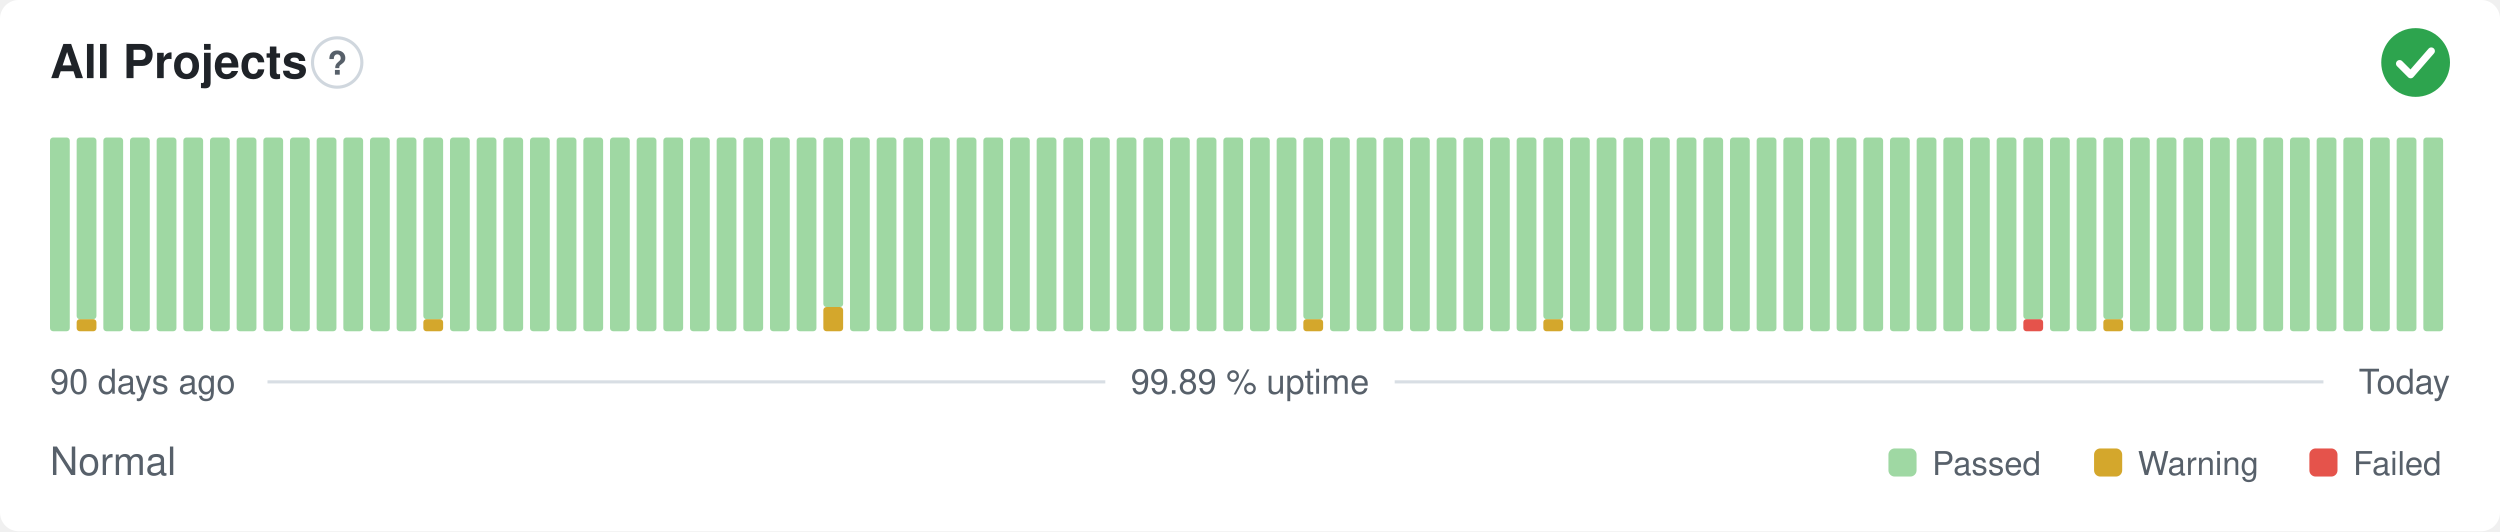
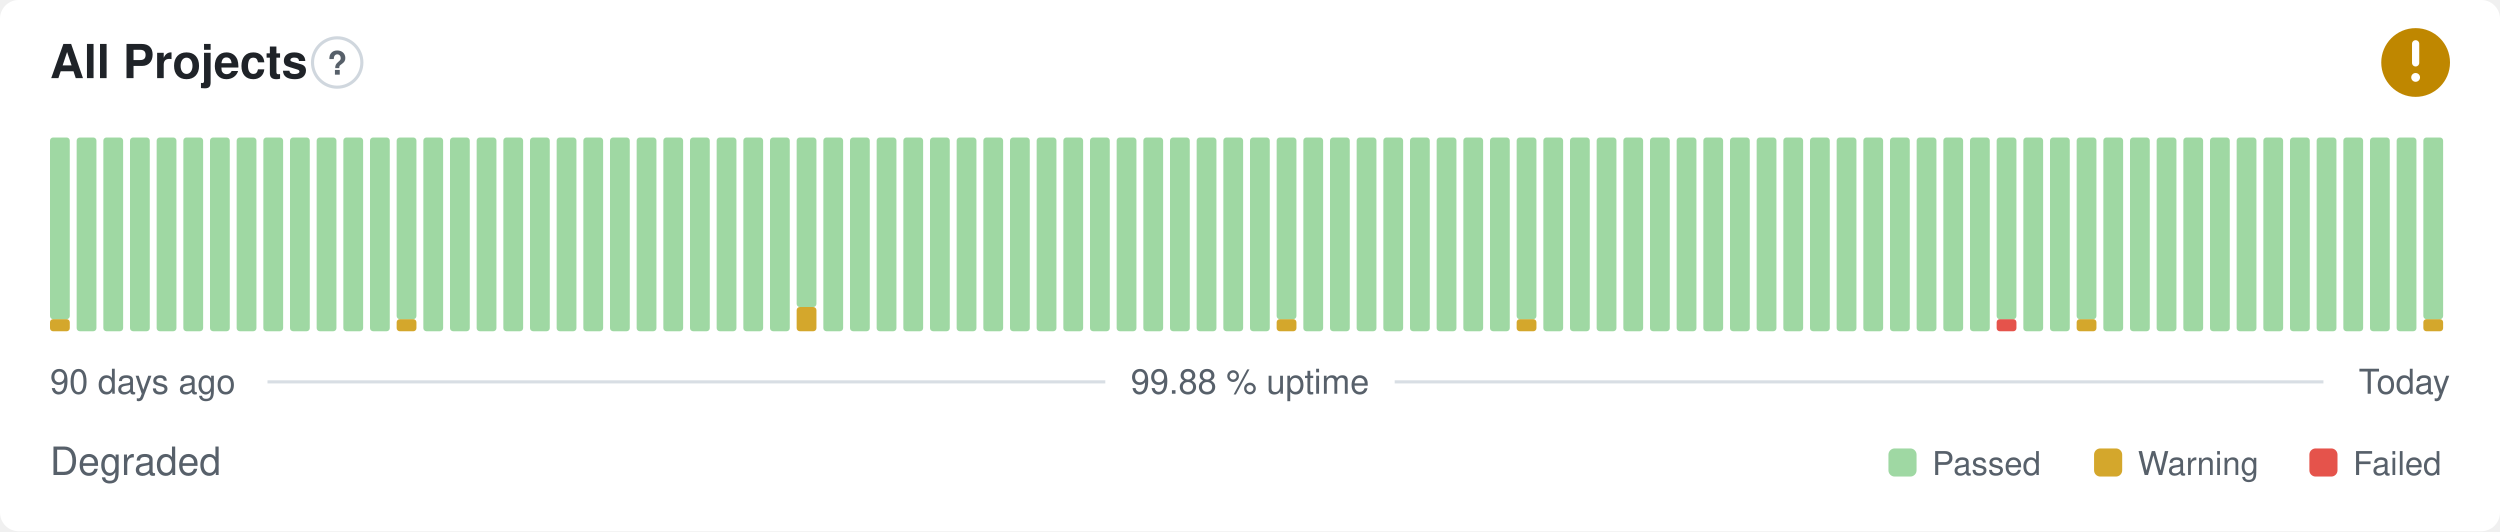
- <svg xmlns="http://www.w3.org/2000/svg" width="800" height="170" viewBox="0 0 800 170" role="img" aria-label="All Projects: Normal, 99.89 % uptime over the last 90 days" font-family="-apple-system,BlinkMacSystemFont,'Segoe UI',Helvetica,Arial,sans-serif">
+ <svg xmlns="http://www.w3.org/2000/svg" width="800" height="170" viewBox="0 0 800 170" role="img" aria-label="All Projects: Degraded, 99.88 % uptime over the last 90 days" font-family="-apple-system,BlinkMacSystemFont,'Segoe UI',Helvetica,Arial,sans-serif">
  <style>
    @media (prefers-color-scheme: dark) {
      .bg { fill: #0d1117 }
      .title { fill: #e6edf3 }
      .muted { fill: #8b949e }
      .hint { stroke: #30363d }
      .rule { stroke: #30363d }
      .nodata { fill: #21262d }
    }
  </style>
  <rect class="bg" width="800" height="170" rx="6" fill="#ffffff" />
  <text class="title" x="16" y="25" font-size="15" font-weight="600" fill="#1f2328">All Projects</text>
  <circle class="hint" cx="107.9" cy="20" r="7.9" fill="none" stroke="#d0d7de" stroke-width="1" />
  <text class="muted" x="107.9" y="23.9" text-anchor="middle" font-size="10.4" font-weight="700" fill="#57606a">?</text>
-   <circle cx="773" cy="20" r="11" fill="#2da44e" />
-   <path d="M767.87 20.37l3.54 3.54 6.60 -7.58" fill="none" stroke="#fff" stroke-width="2.31" stroke-linecap="round" stroke-linejoin="round" />
-   <rect x="16.00" y="44.00" width="6.33" height="62.00" rx="1" fill="#9fd8a3" />
-   <rect x="24.53" y="102.13" width="6.33" height="3.88" rx="1" fill="#d4a72c" />
-   <rect x="24.53" y="44.00" width="6.33" height="58.13" rx="1" fill="#9fd8a3" />
+   <circle cx="773" cy="20" r="11" fill="#bf8700" />
+   <path d="M773 14.01v6.11" fill="none" stroke="#fff" stroke-width="2.31" stroke-linecap="round" stroke-linejoin="round" />
+   <circle cx="773" cy="24.77" r="1.41" fill="#fff" />
+   <rect x="16.00" y="102.13" width="6.33" height="3.88" rx="1" fill="#d4a72c" />
+   <rect x="16.00" y="44.00" width="6.33" height="58.13" rx="1" fill="#9fd8a3" />
+   <rect x="24.53" y="44.00" width="6.33" height="62.00" rx="1" fill="#9fd8a3" />
  <rect x="33.07" y="44.00" width="6.33" height="62.00" rx="1" fill="#9fd8a3" />
  <rect x="41.60" y="44.00" width="6.33" height="62.00" rx="1" fill="#9fd8a3" />
  <rect x="50.13" y="44.00" width="6.33" height="62.00" rx="1" fill="#9fd8a3" />
  <rect x="58.67" y="44.00" width="6.33" height="62.00" rx="1" fill="#9fd8a3" />
  <rect x="67.20" y="44.00" width="6.33" height="62.00" rx="1" fill="#9fd8a3" />
  <rect x="75.73" y="44.00" width="6.33" height="62.00" rx="1" fill="#9fd8a3" />
  <rect x="84.27" y="44.00" width="6.33" height="62.00" rx="1" fill="#9fd8a3" />
  <rect x="92.80" y="44.00" width="6.33" height="62.00" rx="1" fill="#9fd8a3" />
  <rect x="101.33" y="44.00" width="6.33" height="62.00" rx="1" fill="#9fd8a3" />
  <rect x="109.87" y="44.00" width="6.33" height="62.00" rx="1" fill="#9fd8a3" />
  <rect x="118.40" y="44.00" width="6.33" height="62.00" rx="1" fill="#9fd8a3" />
-   <rect x="126.93" y="44.00" width="6.33" height="62.00" rx="1" fill="#9fd8a3" />
-   <rect x="135.47" y="102.13" width="6.33" height="3.88" rx="1" fill="#d4a72c" />
-   <rect x="135.47" y="44.00" width="6.33" height="58.13" rx="1" fill="#9fd8a3" />
+   <rect x="126.93" y="102.13" width="6.33" height="3.88" rx="1" fill="#d4a72c" />
+   <rect x="126.93" y="44.00" width="6.33" height="58.13" rx="1" fill="#9fd8a3" />
+   <rect x="135.47" y="44.00" width="6.33" height="62.00" rx="1" fill="#9fd8a3" />
  <rect x="144.00" y="44.00" width="6.33" height="62.00" rx="1" fill="#9fd8a3" />
  <rect x="152.53" y="44.00" width="6.33" height="62.00" rx="1" fill="#9fd8a3" />
  <rect x="161.07" y="44.00" width="6.33" height="62.00" rx="1" fill="#9fd8a3" />
  <rect x="169.60" y="44.00" width="6.33" height="62.00" rx="1" fill="#9fd8a3" />
  <rect x="178.13" y="44.00" width="6.33" height="62.00" rx="1" fill="#9fd8a3" />
  <rect x="186.67" y="44.00" width="6.33" height="62.00" rx="1" fill="#9fd8a3" />
  <rect x="195.20" y="44.00" width="6.33" height="62.00" rx="1" fill="#9fd8a3" />
  <rect x="203.73" y="44.00" width="6.33" height="62.00" rx="1" fill="#9fd8a3" />
  <rect x="212.27" y="44.00" width="6.33" height="62.00" rx="1" fill="#9fd8a3" />
  <rect x="220.80" y="44.00" width="6.33" height="62.00" rx="1" fill="#9fd8a3" />
  <rect x="229.33" y="44.00" width="6.33" height="62.00" rx="1" fill="#9fd8a3" />
  <rect x="237.87" y="44.00" width="6.33" height="62.00" rx="1" fill="#9fd8a3" />
  <rect x="246.40" y="44.00" width="6.33" height="62.00" rx="1" fill="#9fd8a3" />
-   <rect x="254.93" y="44.00" width="6.33" height="62.00" rx="1" fill="#9fd8a3" />
-   <rect x="263.47" y="98.25" width="6.33" height="7.75" rx="1" fill="#d4a72c" />
-   <rect x="263.47" y="44.00" width="6.33" height="54.25" rx="1" fill="#9fd8a3" />
+   <rect x="254.93" y="98.25" width="6.33" height="7.75" rx="1" fill="#d4a72c" />
+   <rect x="254.93" y="44.00" width="6.33" height="54.25" rx="1" fill="#9fd8a3" />
+   <rect x="263.47" y="44.00" width="6.33" height="62.00" rx="1" fill="#9fd8a3" />
  <rect x="272.00" y="44.00" width="6.33" height="62.00" rx="1" fill="#9fd8a3" />
  <rect x="280.53" y="44.00" width="6.33" height="62.00" rx="1" fill="#9fd8a3" />
  <rect x="289.07" y="44.00" width="6.33" height="62.00" rx="1" fill="#9fd8a3" />
  <rect x="297.60" y="44.00" width="6.33" height="62.00" rx="1" fill="#9fd8a3" />
  <rect x="306.13" y="44.00" width="6.33" height="62.00" rx="1" fill="#9fd8a3" />
  <rect x="314.67" y="44.00" width="6.33" height="62.00" rx="1" fill="#9fd8a3" />
  <rect x="323.20" y="44.00" width="6.33" height="62.00" rx="1" fill="#9fd8a3" />
  <rect x="331.73" y="44.00" width="6.33" height="62.00" rx="1" fill="#9fd8a3" />
  <rect x="340.27" y="44.00" width="6.33" height="62.00" rx="1" fill="#9fd8a3" />
  <rect x="348.80" y="44.00" width="6.33" height="62.00" rx="1" fill="#9fd8a3" />
  <rect x="357.33" y="44.00" width="6.33" height="62.00" rx="1" fill="#9fd8a3" />
  <rect x="365.87" y="44.00" width="6.33" height="62.00" rx="1" fill="#9fd8a3" />
  <rect x="374.40" y="44.00" width="6.33" height="62.00" rx="1" fill="#9fd8a3" />
  <rect x="382.93" y="44.00" width="6.33" height="62.00" rx="1" fill="#9fd8a3" />
  <rect x="391.47" y="44.00" width="6.33" height="62.00" rx="1" fill="#9fd8a3" />
  <rect x="400.00" y="44.00" width="6.33" height="62.00" rx="1" fill="#9fd8a3" />
-   <rect x="408.53" y="44.00" width="6.33" height="62.00" rx="1" fill="#9fd8a3" />
-   <rect x="417.07" y="102.13" width="6.33" height="3.88" rx="1" fill="#d4a72c" />
-   <rect x="417.07" y="44.00" width="6.33" height="58.13" rx="1" fill="#9fd8a3" />
+   <rect x="408.53" y="102.13" width="6.33" height="3.88" rx="1" fill="#d4a72c" />
+   <rect x="408.53" y="44.00" width="6.33" height="58.13" rx="1" fill="#9fd8a3" />
+   <rect x="417.07" y="44.00" width="6.33" height="62.00" rx="1" fill="#9fd8a3" />
  <rect x="425.60" y="44.00" width="6.33" height="62.00" rx="1" fill="#9fd8a3" />
  <rect x="434.13" y="44.00" width="6.33" height="62.00" rx="1" fill="#9fd8a3" />
  <rect x="442.67" y="44.00" width="6.33" height="62.00" rx="1" fill="#9fd8a3" />
  <rect x="451.20" y="44.00" width="6.33" height="62.00" rx="1" fill="#9fd8a3" />
  <rect x="459.73" y="44.00" width="6.33" height="62.00" rx="1" fill="#9fd8a3" />
  <rect x="468.27" y="44.00" width="6.33" height="62.00" rx="1" fill="#9fd8a3" />
  <rect x="476.80" y="44.00" width="6.33" height="62.00" rx="1" fill="#9fd8a3" />
-   <rect x="485.33" y="44.00" width="6.33" height="62.00" rx="1" fill="#9fd8a3" />
-   <rect x="493.87" y="102.13" width="6.33" height="3.88" rx="1" fill="#d4a72c" />
-   <rect x="493.87" y="44.00" width="6.33" height="58.13" rx="1" fill="#9fd8a3" />
+   <rect x="485.33" y="102.13" width="6.33" height="3.88" rx="1" fill="#d4a72c" />
+   <rect x="485.33" y="44.00" width="6.33" height="58.13" rx="1" fill="#9fd8a3" />
+   <rect x="493.87" y="44.00" width="6.33" height="62.00" rx="1" fill="#9fd8a3" />
  <rect x="502.40" y="44.00" width="6.33" height="62.00" rx="1" fill="#9fd8a3" />
  <rect x="510.93" y="44.00" width="6.33" height="62.00" rx="1" fill="#9fd8a3" />
  <rect x="519.47" y="44.00" width="6.33" height="62.00" rx="1" fill="#9fd8a3" />
  <rect x="528.00" y="44.00" width="6.33" height="62.00" rx="1" fill="#9fd8a3" />
  <rect x="536.53" y="44.00" width="6.33" height="62.00" rx="1" fill="#9fd8a3" />
  <rect x="545.07" y="44.00" width="6.33" height="62.00" rx="1" fill="#9fd8a3" />
  <rect x="553.60" y="44.00" width="6.33" height="62.00" rx="1" fill="#9fd8a3" />
  <rect x="562.13" y="44.00" width="6.33" height="62.00" rx="1" fill="#9fd8a3" />
  <rect x="570.67" y="44.00" width="6.33" height="62.00" rx="1" fill="#9fd8a3" />
  <rect x="579.20" y="44.00" width="6.33" height="62.00" rx="1" fill="#9fd8a3" />
  <rect x="587.73" y="44.00" width="6.33" height="62.00" rx="1" fill="#9fd8a3" />
  <rect x="596.27" y="44.00" width="6.33" height="62.00" rx="1" fill="#9fd8a3" />
  <rect x="604.80" y="44.00" width="6.33" height="62.00" rx="1" fill="#9fd8a3" />
  <rect x="613.33" y="44.00" width="6.33" height="62.00" rx="1" fill="#9fd8a3" />
  <rect x="621.87" y="44.00" width="6.33" height="62.00" rx="1" fill="#9fd8a3" />
  <rect x="630.40" y="44.00" width="6.33" height="62.00" rx="1" fill="#9fd8a3" />
-   <rect x="638.93" y="44.00" width="6.33" height="62.00" rx="1" fill="#9fd8a3" />
-   <rect x="647.47" y="102.13" width="6.33" height="3.88" rx="1" fill="#e5534b" />
-   <rect x="647.47" y="44.00" width="6.33" height="58.13" rx="1" fill="#9fd8a3" />
+   <rect x="638.93" y="102.13" width="6.33" height="3.88" rx="1" fill="#e5534b" />
+   <rect x="638.93" y="44.00" width="6.33" height="58.13" rx="1" fill="#9fd8a3" />
+   <rect x="647.47" y="44.00" width="6.33" height="62.00" rx="1" fill="#9fd8a3" />
  <rect x="656.00" y="44.00" width="6.33" height="62.00" rx="1" fill="#9fd8a3" />
-   <rect x="664.53" y="44.00" width="6.33" height="62.00" rx="1" fill="#9fd8a3" />
-   <rect x="673.07" y="102.13" width="6.33" height="3.88" rx="1" fill="#d4a72c" />
-   <rect x="673.07" y="44.00" width="6.33" height="58.13" rx="1" fill="#9fd8a3" />
+   <rect x="664.53" y="102.13" width="6.33" height="3.88" rx="1" fill="#d4a72c" />
+   <rect x="664.53" y="44.00" width="6.33" height="58.13" rx="1" fill="#9fd8a3" />
+   <rect x="673.07" y="44.00" width="6.33" height="62.00" rx="1" fill="#9fd8a3" />
  <rect x="681.60" y="44.00" width="6.33" height="62.00" rx="1" fill="#9fd8a3" />
  <rect x="690.13" y="44.00" width="6.33" height="62.00" rx="1" fill="#9fd8a3" />
  <rect x="698.67" y="44.00" width="6.33" height="62.00" rx="1" fill="#9fd8a3" />
  <rect x="707.20" y="44.00" width="6.33" height="62.00" rx="1" fill="#9fd8a3" />
  <rect x="715.73" y="44.00" width="6.33" height="62.00" rx="1" fill="#9fd8a3" />
  <rect x="724.27" y="44.00" width="6.33" height="62.00" rx="1" fill="#9fd8a3" />
  <rect x="732.80" y="44.00" width="6.33" height="62.00" rx="1" fill="#9fd8a3" />
  <rect x="741.33" y="44.00" width="6.33" height="62.00" rx="1" fill="#9fd8a3" />
  <rect x="749.87" y="44.00" width="6.33" height="62.00" rx="1" fill="#9fd8a3" />
  <rect x="758.40" y="44.00" width="6.33" height="62.00" rx="1" fill="#9fd8a3" />
  <rect x="766.93" y="44.00" width="6.33" height="62.00" rx="1" fill="#9fd8a3" />
-   <rect x="775.47" y="44.00" width="6.33" height="62.00" rx="1" fill="#9fd8a3" />
+   <rect x="775.47" y="102.13" width="6.33" height="3.88" rx="1" fill="#d4a72c" />
+   <rect x="775.47" y="44.00" width="6.33" height="58.13" rx="1" fill="#9fd8a3" />
  <text class="muted" x="16" y="126" font-size="11" fill="#57606a">90 days ago</text>
-   <text class="muted" x="400" y="126" text-anchor="middle" font-size="11" fill="#57606a">99.89 % uptime</text>
+   <text class="muted" x="400" y="126" text-anchor="middle" font-size="11" fill="#57606a">99.88 % uptime</text>
  <text class="muted" x="784" y="126" text-anchor="end" font-size="11" fill="#57606a">Today</text>
  <line class="rule" x1="85.6" y1="122.2" x2="353.7" y2="122.2" stroke="#d8dee4" stroke-width="1" />
  <line class="rule" x1="446.3" y1="122.2" x2="743.5" y2="122.2" stroke="#d8dee4" stroke-width="1" />
-   <text class="muted" x="16" y="152" font-size="12.5" fill="#57606a">Normal</text>
+   <text class="muted" x="16" y="152" font-size="12.5" fill="#57606a">Degraded</text>
  <rect x="604.3" y="143.5" width="9.0" height="9.0" rx="2" fill="#9fd8a3" />
  <text class="muted" x="618.3" y="152" font-size="10.5" fill="#57606a">Passed</text>
  <rect x="670.1" y="143.5" width="9.0" height="9.0" rx="2" fill="#d4a72c" />
  <text class="muted" x="684.1" y="152" font-size="10.5" fill="#57606a">Warning</text>
  <rect x="739.0" y="143.5" width="9.0" height="9.0" rx="2" fill="#e5534b" />
  <text class="muted" x="753.0" y="152" font-size="10.5" fill="#57606a">Failed</text>
</svg>
